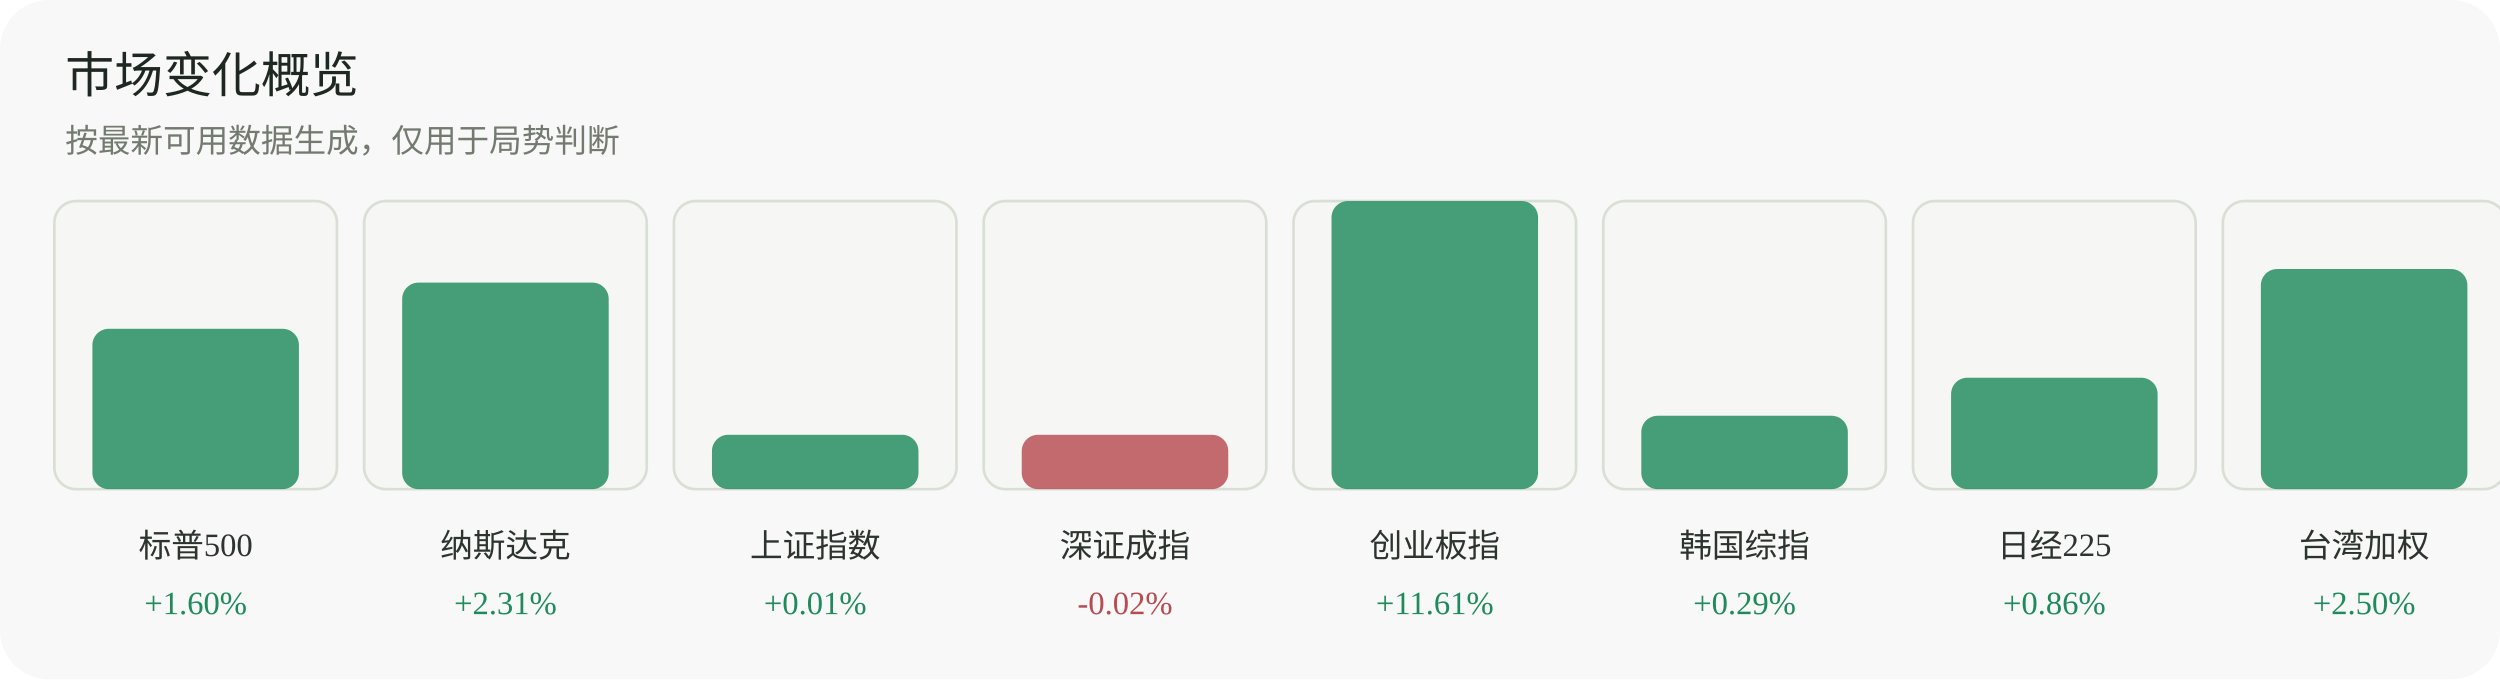
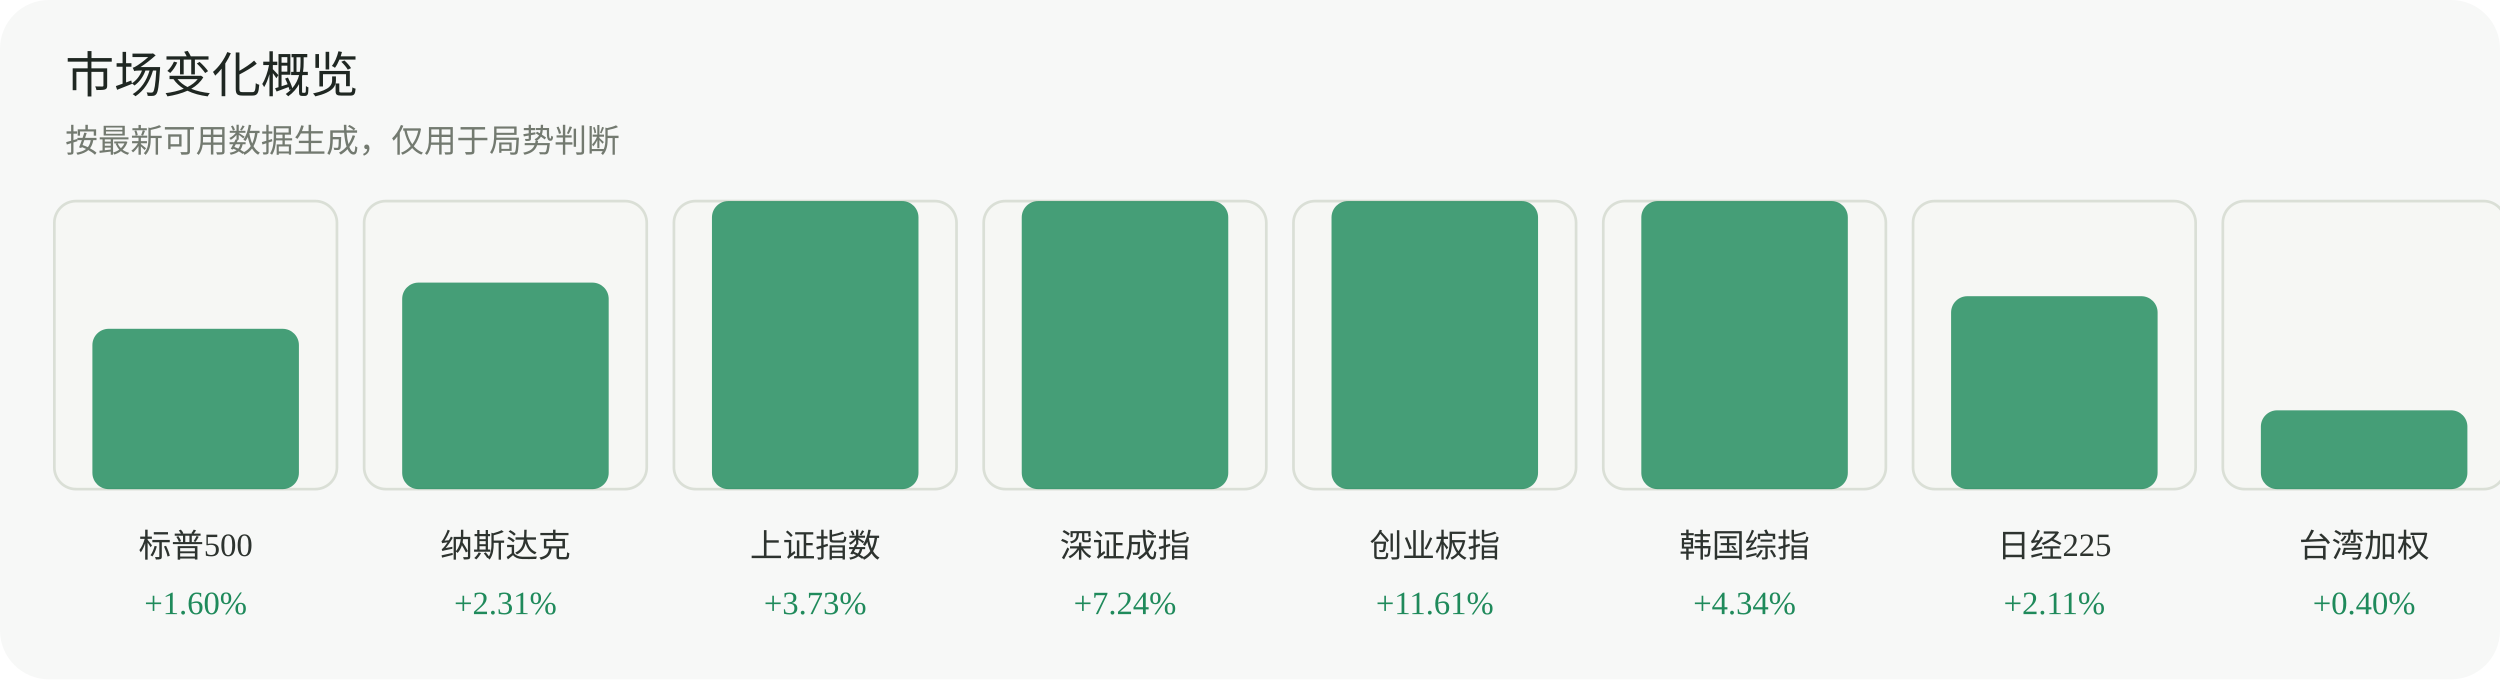
<svg xmlns="http://www.w3.org/2000/svg" width="920" height="250" viewBox="0 0 920 250" role="img" aria-label="市场变化概览">
  <rect width="920" height="250" rx="18" fill="#f7f8f7" />
  <text x="24" y="34" font-family="Inter, 'Segoe UI', sans-serif" font-size="18" fill="#1f2722">市场变化概览</text>
  <text x="24" y="56" font-family="Inter, 'Segoe UI', sans-serif" font-size="12" fill="#737a70">按最新可用数据生成，仅用于局势判断</text>
  <g>
    <rect x="20" y="74" width="104" height="106" rx="8" fill="#f6f7f4" stroke="#dadfd6" />
    <rect x="34" y="121" width="76" height="59" rx="6" fill="#1f8a5b" opacity="0.82" />
    <text x="72.0" y="205" text-anchor="middle" font-size="12" fill="#2d332f">标普500</text>
    <text x="72.0" y="226" text-anchor="middle" font-size="12" fill="#1f8a5b">+1.60%</text>
  </g>
  <g>
    <rect x="134" y="74" width="104" height="106" rx="8" fill="#f6f7f4" stroke="#dadfd6" />
    <rect x="148" y="104" width="76" height="76" rx="6" fill="#1f8a5b" opacity="0.82" />
    <text x="186.0" y="205" text-anchor="middle" font-size="12" fill="#2d332f">纳斯达克</text>
    <text x="186.0" y="226" text-anchor="middle" font-size="12" fill="#1f8a5b">+2.31%</text>
  </g>
  <g>
    <rect x="248" y="74" width="104" height="106" rx="8" fill="#f6f7f4" stroke="#dadfd6" />
-     <rect x="262" y="160" width="76" height="20" rx="6" fill="#1f8a5b" opacity="0.82" />
+     <rect x="262" y="74" width="76" height="106" rx="6" fill="#1f8a5b" opacity="0.82" />
    <text x="300.0" y="205" text-anchor="middle" font-size="12" fill="#2d332f">上证指数</text>
-     <text x="300.0" y="226" text-anchor="middle" font-size="12" fill="#1f8a5b">+0.01%</text>
+     <text x="300.0" y="226" text-anchor="middle" font-size="12" fill="#1f8a5b">+3.73%</text>
  </g>
  <g>
    <rect x="362" y="74" width="104" height="106" rx="8" fill="#f6f7f4" stroke="#dadfd6" />
-     <rect x="376" y="160" width="76" height="20" rx="6" fill="#b84a52" opacity="0.82" />
+     <rect x="376" y="74" width="76" height="106" rx="6" fill="#1f8a5b" opacity="0.82" />
    <text x="414.0" y="205" text-anchor="middle" font-size="12" fill="#2d332f">深证成指</text>
-     <text x="414.0" y="226" text-anchor="middle" font-size="12" fill="#b84a52">-0.02%</text>
+     <text x="414.0" y="226" text-anchor="middle" font-size="12" fill="#1f8a5b">+7.24%</text>
  </g>
  <g>
    <rect x="476" y="74" width="104" height="106" rx="8" fill="#f6f7f4" stroke="#dadfd6" />
    <rect x="490" y="74" width="76" height="106" rx="6" fill="#1f8a5b" opacity="0.82" />
    <text x="528.0" y="205" text-anchor="middle" font-size="12" fill="#2d332f">创业板指</text>
    <text x="528.0" y="226" text-anchor="middle" font-size="12" fill="#1f8a5b">+11.61%</text>
  </g>
  <g>
    <rect x="590" y="74" width="104" height="106" rx="8" fill="#f6f7f4" stroke="#dadfd6" />
-     <rect x="604" y="153" width="76" height="27" rx="6" fill="#1f8a5b" opacity="0.82" />
+     <rect x="604" y="74" width="76" height="106" rx="6" fill="#1f8a5b" opacity="0.82" />
    <text x="642.0" y="205" text-anchor="middle" font-size="12" fill="#2d332f">韩国综指</text>
-     <text x="642.0" y="226" text-anchor="middle" font-size="12" fill="#1f8a5b">+0.29%</text>
+     <text x="642.0" y="226" text-anchor="middle" font-size="12" fill="#1f8a5b">+4.34%</text>
  </g>
  <g>
    <rect x="704" y="74" width="104" height="106" rx="8" fill="#f6f7f4" stroke="#dadfd6" />
-     <rect x="718" y="139" width="76" height="41" rx="6" fill="#1f8a5b" opacity="0.82" />
+     <rect x="718" y="109" width="76" height="71" rx="6" fill="#1f8a5b" opacity="0.82" />
    <text x="756.0" y="205" text-anchor="middle" font-size="12" fill="#2d332f">日经225</text>
-     <text x="756.0" y="226" text-anchor="middle" font-size="12" fill="#1f8a5b">+0.86%</text>
+     <text x="756.0" y="226" text-anchor="middle" font-size="12" fill="#1f8a5b">+2.11%</text>
  </g>
  <g>
    <rect x="818" y="74" width="104" height="106" rx="8" fill="#f6f7f4" stroke="#dadfd6" />
-     <rect x="832" y="99" width="76" height="81" rx="6" fill="#1f8a5b" opacity="0.82" />
+     <rect x="832" y="151" width="76" height="29" rx="6" fill="#1f8a5b" opacity="0.82" />
    <text x="870.0" y="205" text-anchor="middle" font-size="12" fill="#2d332f">台湾加权</text>
-     <text x="870.0" y="226" text-anchor="middle" font-size="12" fill="#1f8a5b">+2.50%</text>
+     <text x="870.0" y="226" text-anchor="middle" font-size="12" fill="#1f8a5b">+0.40%</text>
  </g>
</svg>
